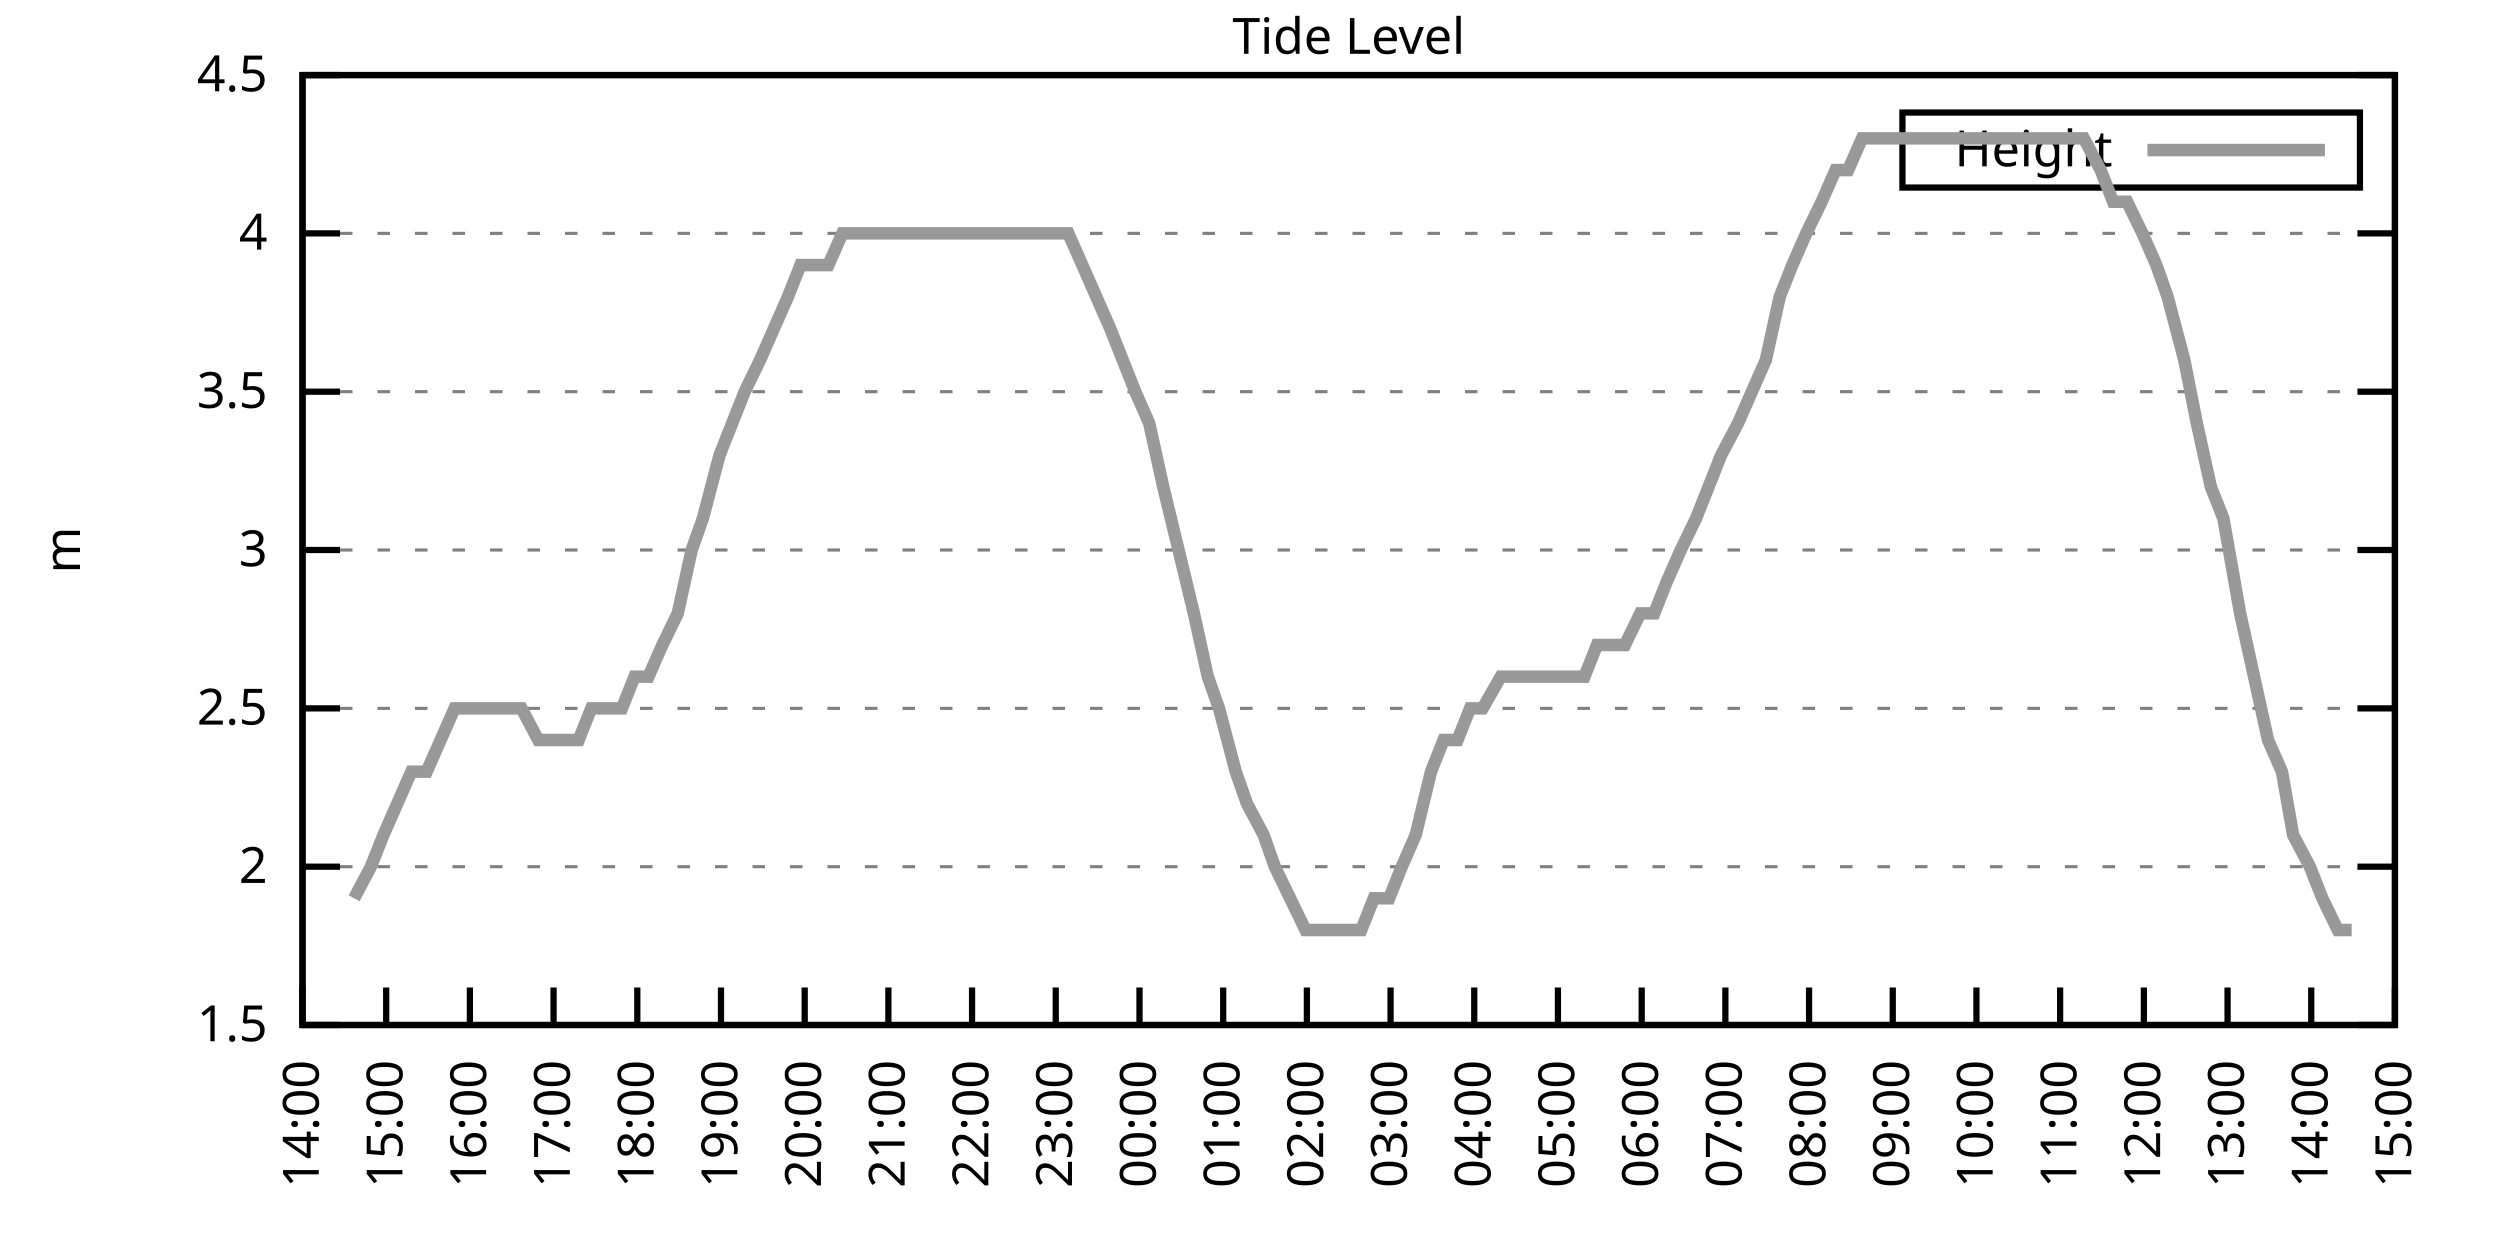
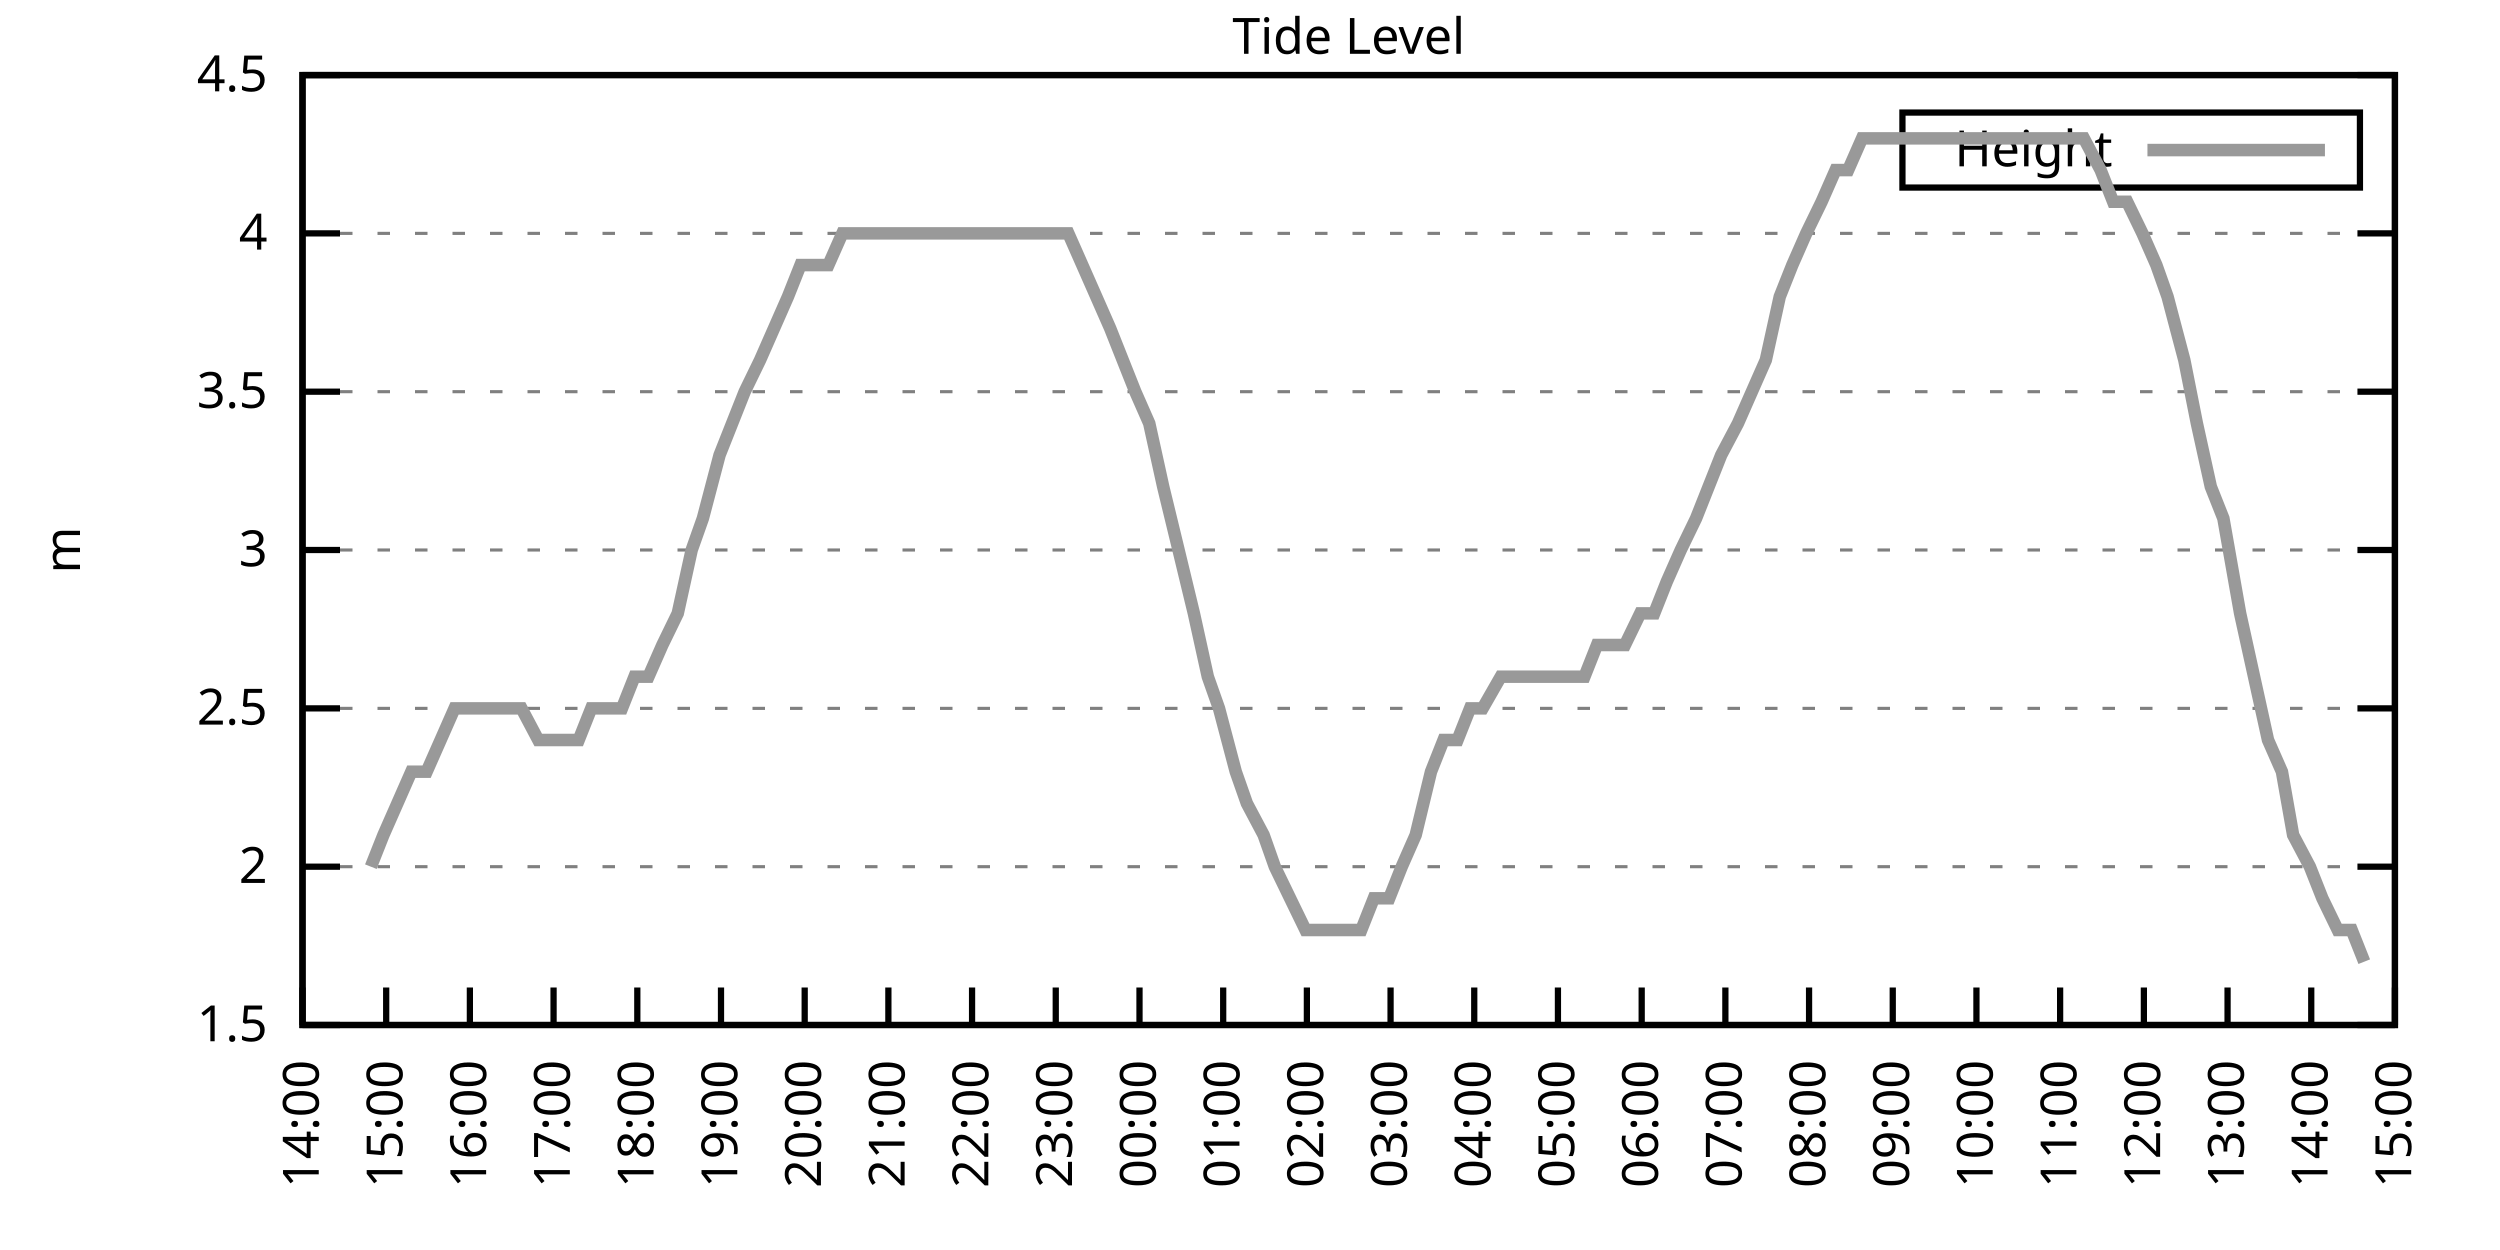
<svg xmlns="http://www.w3.org/2000/svg" xmlns:xlink="http://www.w3.org/1999/xlink" width="400" height="200" viewBox="0 0 400 200">
  <g id="gnuplot_canvas">
    <rect x="0" y="0" width="400" height="200" fill="none" />
    <defs>
      <circle id="gpDot" r="0.5" stroke-width="0.5" stroke="currentColor" />
      <path id="gpPt0" stroke-width="0.333" stroke="currentColor" d="M-1,0 h2 M0,-1 v2" />
      <path id="gpPt1" stroke-width="0.333" stroke="currentColor" d="M-1,-1 L1,1 M1,-1 L-1,1" />
      <path id="gpPt2" stroke-width="0.333" stroke="currentColor" d="M-1,0 L1,0 M0,-1 L0,1 M-1,-1 L1,1 M-1,1 L1,-1" />
      <rect id="gpPt3" stroke-width="0.333" stroke="currentColor" x="-1" y="-1" width="2" height="2" />
      <rect id="gpPt4" stroke-width="0.333" stroke="currentColor" fill="currentColor" x="-1" y="-1" width="2" height="2" />
      <circle id="gpPt5" stroke-width="0.333" stroke="currentColor" cx="0" cy="0" r="1" />
      <use xlink:href="#gpPt5" id="gpPt6" fill="currentColor" stroke="none" />
      <path id="gpPt7" stroke-width="0.333" stroke="currentColor" d="M0,-1.33 L-1.33,0.67 L1.33,0.67 z" />
      <use xlink:href="#gpPt7" id="gpPt8" fill="currentColor" stroke="none" />
      <use xlink:href="#gpPt7" id="gpPt9" stroke="currentColor" transform="rotate(180)" />
      <use xlink:href="#gpPt9" id="gpPt10" fill="currentColor" stroke="none" />
      <use xlink:href="#gpPt3" id="gpPt11" stroke="currentColor" transform="rotate(45)" />
      <use xlink:href="#gpPt11" id="gpPt12" fill="currentColor" stroke="none" />
      <path id="gpPt13" stroke-width="0.333" stroke="currentColor" d="M0,1.330 L1.265,0.411 L0.782,-1.067 L-0.782,-1.076 L-1.265,0.411 z" />
      <use xlink:href="#gpPt13" id="gpPt14" fill="currentColor" stroke="none" />
      <filter id="textbox" filterUnits="objectBoundingBox" x="0" y="0" height="1" width="1">
        <feFlood flood-color="white" flood-opacity="1" result="bgnd" />
        <feComposite in="SourceGraphic" in2="bgnd" operator="atop" />
      </filter>
      <filter id="greybox" filterUnits="objectBoundingBox" x="0" y="0" height="1" width="1">
        <feFlood flood-color="lightgrey" flood-opacity="1" result="grey" />
        <feComposite in="SourceGraphic" in2="grey" operator="atop" />
      </filter>
    </defs>
    <g fill="none" color="white" stroke="currentColor" stroke-width="1.00" stroke-linecap="butt" stroke-linejoin="miter">
</g>
    <g fill="none" color="black" stroke="currentColor" stroke-width="1.00" stroke-linecap="butt" stroke-linejoin="miter">
      <g stroke="none" shape-rendering="crispEdges">
        <polygon fill="rgb(255, 255, 255)" points="48.40,164.00 383.18,164.00 383.18,12.02 48.40,12.02 " />
      </g>
    </g>
    <g fill="none" color="black" stroke="currentColor" stroke-width="1.00" stroke-linecap="butt" stroke-linejoin="miter">
</g>
    <g fill="none" color="black" stroke="black" stroke-width="0.50" stroke-linecap="butt" stroke-linejoin="miter">
</g>
    <g fill="none" color="gray" stroke="currentColor" stroke-width="0.50" stroke-linecap="butt" stroke-linejoin="miter">
      <path stroke="gray" stroke-dasharray="2,4" class="gridline" d="M48.40,164.00 L383.19,164.00  " />
    </g>
    <g fill="none" color="gray" stroke="gray" stroke-width="1.00" stroke-linecap="butt" stroke-linejoin="miter">
</g>
    <g fill="none" color="black" stroke="currentColor" stroke-width="1.00" stroke-linecap="butt" stroke-linejoin="miter">
      <path stroke="black" d="M48.40,164.00 L54.40,164.00 M383.19,164.00 L377.19,164.00  " />
      <g transform="translate(42.80,166.60)" stroke="none" fill="black" font-family="Sans" font-size="8.00" text-anchor="end">
        <text>
          <tspan font-family="Sans"> 1.5</tspan>
        </text>
      </g>
    </g>
    <g fill="none" color="black" stroke="currentColor" stroke-width="1.00" stroke-linecap="butt" stroke-linejoin="miter">
</g>
    <g fill="none" color="black" stroke="black" stroke-width="0.50" stroke-linecap="butt" stroke-linejoin="miter">
</g>
    <g fill="none" color="gray" stroke="currentColor" stroke-width="0.50" stroke-linecap="butt" stroke-linejoin="miter">
      <path stroke="gray" stroke-dasharray="2,4" class="gridline" d="M48.40,138.67 L383.19,138.67  " />
    </g>
    <g fill="none" color="gray" stroke="gray" stroke-width="1.00" stroke-linecap="butt" stroke-linejoin="miter">
</g>
    <g fill="none" color="black" stroke="currentColor" stroke-width="1.00" stroke-linecap="butt" stroke-linejoin="miter">
      <path stroke="black" d="M48.40,138.67 L54.40,138.67 M383.19,138.67 L377.19,138.67  " />
      <g transform="translate(42.80,141.27)" stroke="none" fill="black" font-family="Sans" font-size="8.00" text-anchor="end">
        <text>
          <tspan font-family="Sans"> 2</tspan>
        </text>
      </g>
    </g>
    <g fill="none" color="black" stroke="currentColor" stroke-width="1.00" stroke-linecap="butt" stroke-linejoin="miter">
</g>
    <g fill="none" color="black" stroke="black" stroke-width="0.50" stroke-linecap="butt" stroke-linejoin="miter">
</g>
    <g fill="none" color="gray" stroke="currentColor" stroke-width="0.50" stroke-linecap="butt" stroke-linejoin="miter">
      <path stroke="gray" stroke-dasharray="2,4" class="gridline" d="M48.40,113.34 L383.19,113.34  " />
    </g>
    <g fill="none" color="gray" stroke="gray" stroke-width="1.00" stroke-linecap="butt" stroke-linejoin="miter">
</g>
    <g fill="none" color="black" stroke="currentColor" stroke-width="1.00" stroke-linecap="butt" stroke-linejoin="miter">
      <path stroke="black" d="M48.40,113.34 L54.40,113.34 M383.19,113.34 L377.19,113.34  " />
      <g transform="translate(42.80,115.94)" stroke="none" fill="black" font-family="Sans" font-size="8.00" text-anchor="end">
        <text>
          <tspan font-family="Sans"> 2.5</tspan>
        </text>
      </g>
    </g>
    <g fill="none" color="black" stroke="currentColor" stroke-width="1.00" stroke-linecap="butt" stroke-linejoin="miter">
</g>
    <g fill="none" color="black" stroke="black" stroke-width="0.50" stroke-linecap="butt" stroke-linejoin="miter">
</g>
    <g fill="none" color="gray" stroke="currentColor" stroke-width="0.50" stroke-linecap="butt" stroke-linejoin="miter">
      <path stroke="gray" stroke-dasharray="2,4" class="gridline" d="M48.40,88.00 L383.19,88.00  " />
    </g>
    <g fill="none" color="gray" stroke="gray" stroke-width="1.00" stroke-linecap="butt" stroke-linejoin="miter">
</g>
    <g fill="none" color="black" stroke="currentColor" stroke-width="1.00" stroke-linecap="butt" stroke-linejoin="miter">
      <path stroke="black" d="M48.40,88.00 L54.40,88.00 M383.19,88.00 L377.19,88.00  " />
      <g transform="translate(42.80,90.60)" stroke="none" fill="black" font-family="Sans" font-size="8.00" text-anchor="end">
        <text>
          <tspan font-family="Sans"> 3</tspan>
        </text>
      </g>
    </g>
    <g fill="none" color="black" stroke="currentColor" stroke-width="1.00" stroke-linecap="butt" stroke-linejoin="miter">
</g>
    <g fill="none" color="black" stroke="black" stroke-width="0.50" stroke-linecap="butt" stroke-linejoin="miter">
</g>
    <g fill="none" color="gray" stroke="currentColor" stroke-width="0.50" stroke-linecap="butt" stroke-linejoin="miter">
      <path stroke="gray" stroke-dasharray="2,4" class="gridline" d="M48.40,62.67 L383.19,62.67  " />
    </g>
    <g fill="none" color="gray" stroke="gray" stroke-width="1.00" stroke-linecap="butt" stroke-linejoin="miter">
</g>
    <g fill="none" color="black" stroke="currentColor" stroke-width="1.00" stroke-linecap="butt" stroke-linejoin="miter">
      <path stroke="black" d="M48.40,62.67 L54.40,62.67 M383.19,62.67 L377.19,62.67  " />
      <g transform="translate(42.80,65.27)" stroke="none" fill="black" font-family="Sans" font-size="8.00" text-anchor="end">
        <text>
          <tspan font-family="Sans"> 3.5</tspan>
        </text>
      </g>
    </g>
    <g fill="none" color="black" stroke="currentColor" stroke-width="1.00" stroke-linecap="butt" stroke-linejoin="miter">
</g>
    <g fill="none" color="black" stroke="black" stroke-width="0.50" stroke-linecap="butt" stroke-linejoin="miter">
</g>
    <g fill="none" color="gray" stroke="currentColor" stroke-width="0.50" stroke-linecap="butt" stroke-linejoin="miter">
      <path stroke="gray" stroke-dasharray="2,4" class="gridline" d="M48.40,37.34 L383.19,37.34  " />
    </g>
    <g fill="none" color="gray" stroke="gray" stroke-width="1.00" stroke-linecap="butt" stroke-linejoin="miter">
</g>
    <g fill="none" color="black" stroke="currentColor" stroke-width="1.00" stroke-linecap="butt" stroke-linejoin="miter">
      <path stroke="black" d="M48.40,37.34 L54.40,37.34 M383.19,37.34 L377.19,37.34  " />
      <g transform="translate(42.80,39.94)" stroke="none" fill="black" font-family="Sans" font-size="8.00" text-anchor="end">
        <text>
          <tspan font-family="Sans"> 4</tspan>
        </text>
      </g>
    </g>
    <g fill="none" color="black" stroke="currentColor" stroke-width="1.00" stroke-linecap="butt" stroke-linejoin="miter">
</g>
    <g fill="none" color="black" stroke="black" stroke-width="0.50" stroke-linecap="butt" stroke-linejoin="miter">
</g>
    <g fill="none" color="gray" stroke="currentColor" stroke-width="0.50" stroke-linecap="butt" stroke-linejoin="miter">
      <path stroke="gray" stroke-dasharray="2,4" class="gridline" d="M48.40,12.01 L383.19,12.01  " />
    </g>
    <g fill="none" color="gray" stroke="gray" stroke-width="1.00" stroke-linecap="butt" stroke-linejoin="miter">
</g>
    <g fill="none" color="black" stroke="currentColor" stroke-width="1.00" stroke-linecap="butt" stroke-linejoin="miter">
      <path stroke="black" d="M48.40,12.01 L54.40,12.01 M383.19,12.01 L377.19,12.01  " />
      <g transform="translate(42.80,14.61)" stroke="none" fill="black" font-family="Sans" font-size="8.00" text-anchor="end">
        <text>
          <tspan font-family="Sans"> 4.5</tspan>
        </text>
      </g>
    </g>
    <g fill="none" color="black" stroke="currentColor" stroke-width="1.00" stroke-linecap="butt" stroke-linejoin="miter">
      <path stroke="black" d="M48.40,164.00 L48.40,158.00  " />
      <g transform="translate(51.00,169.60) rotate(270.00)" stroke="none" fill="black" font-family="Sans" font-size="8.00" text-anchor="end">
        <text>
          <tspan font-family="Sans">14:00</tspan>
        </text>
      </g>
    </g>
    <g fill="none" color="black" stroke="currentColor" stroke-width="1.00" stroke-linecap="butt" stroke-linejoin="miter">
      <path stroke="black" d="M61.79,164.00 L61.79,158.00  " />
      <g transform="translate(64.39,169.60) rotate(270.00)" stroke="none" fill="black" font-family="Sans" font-size="8.00" text-anchor="end">
        <text>
          <tspan font-family="Sans">15:00</tspan>
        </text>
      </g>
    </g>
    <g fill="none" color="black" stroke="currentColor" stroke-width="1.00" stroke-linecap="butt" stroke-linejoin="miter">
      <path stroke="black" d="M75.18,164.00 L75.18,158.00  " />
      <g transform="translate(77.78,169.60) rotate(270.00)" stroke="none" fill="black" font-family="Sans" font-size="8.00" text-anchor="end">
        <text>
          <tspan font-family="Sans">16:00</tspan>
        </text>
      </g>
    </g>
    <g fill="none" color="black" stroke="currentColor" stroke-width="1.00" stroke-linecap="butt" stroke-linejoin="miter">
      <path stroke="black" d="M88.57,164.00 L88.57,158.00  " />
      <g transform="translate(91.17,169.60) rotate(270.00)" stroke="none" fill="black" font-family="Sans" font-size="8.00" text-anchor="end">
        <text>
          <tspan font-family="Sans">17:00</tspan>
        </text>
      </g>
    </g>
    <g fill="none" color="black" stroke="currentColor" stroke-width="1.00" stroke-linecap="butt" stroke-linejoin="miter">
      <path stroke="black" d="M101.97,164.00 L101.97,158.00  " />
      <g transform="translate(104.57,169.60) rotate(270.00)" stroke="none" fill="black" font-family="Sans" font-size="8.00" text-anchor="end">
        <text>
          <tspan font-family="Sans">18:00</tspan>
        </text>
      </g>
    </g>
    <g fill="none" color="black" stroke="currentColor" stroke-width="1.00" stroke-linecap="butt" stroke-linejoin="miter">
      <path stroke="black" d="M115.36,164.00 L115.36,158.00  " />
      <g transform="translate(117.96,169.60) rotate(270.00)" stroke="none" fill="black" font-family="Sans" font-size="8.00" text-anchor="end">
        <text>
          <tspan font-family="Sans">19:00</tspan>
        </text>
      </g>
    </g>
    <g fill="none" color="black" stroke="currentColor" stroke-width="1.00" stroke-linecap="butt" stroke-linejoin="miter">
      <path stroke="black" d="M128.75,164.00 L128.75,158.00  " />
      <g transform="translate(131.35,169.60) rotate(270.00)" stroke="none" fill="black" font-family="Sans" font-size="8.00" text-anchor="end">
        <text>
          <tspan font-family="Sans">20:00</tspan>
        </text>
      </g>
    </g>
    <g fill="none" color="black" stroke="currentColor" stroke-width="1.00" stroke-linecap="butt" stroke-linejoin="miter">
      <path stroke="black" d="M142.14,164.00 L142.14,158.00  " />
      <g transform="translate(144.74,169.60) rotate(270.00)" stroke="none" fill="black" font-family="Sans" font-size="8.00" text-anchor="end">
        <text>
          <tspan font-family="Sans">21:00</tspan>
        </text>
      </g>
    </g>
    <g fill="none" color="black" stroke="currentColor" stroke-width="1.00" stroke-linecap="butt" stroke-linejoin="miter">
      <path stroke="black" d="M155.53,164.00 L155.53,158.00  " />
      <g transform="translate(158.13,169.60) rotate(270.00)" stroke="none" fill="black" font-family="Sans" font-size="8.00" text-anchor="end">
        <text>
          <tspan font-family="Sans">22:00</tspan>
        </text>
      </g>
    </g>
    <g fill="none" color="black" stroke="currentColor" stroke-width="1.00" stroke-linecap="butt" stroke-linejoin="miter">
      <path stroke="black" d="M168.92,164.00 L168.92,158.00  " />
      <g transform="translate(171.52,169.60) rotate(270.00)" stroke="none" fill="black" font-family="Sans" font-size="8.00" text-anchor="end">
        <text>
          <tspan font-family="Sans">23:00</tspan>
        </text>
      </g>
    </g>
    <g fill="none" color="black" stroke="currentColor" stroke-width="1.00" stroke-linecap="butt" stroke-linejoin="miter">
      <path stroke="black" d="M182.32,164.00 L182.32,158.00  " />
      <g transform="translate(184.92,169.60) rotate(270.00)" stroke="none" fill="black" font-family="Sans" font-size="8.00" text-anchor="end">
        <text>
          <tspan font-family="Sans">00:00</tspan>
        </text>
      </g>
    </g>
    <g fill="none" color="black" stroke="currentColor" stroke-width="1.00" stroke-linecap="butt" stroke-linejoin="miter">
      <path stroke="black" d="M195.71,164.00 L195.71,158.00  " />
      <g transform="translate(198.31,169.60) rotate(270.00)" stroke="none" fill="black" font-family="Sans" font-size="8.00" text-anchor="end">
        <text>
          <tspan font-family="Sans">01:00</tspan>
        </text>
      </g>
    </g>
    <g fill="none" color="black" stroke="currentColor" stroke-width="1.00" stroke-linecap="butt" stroke-linejoin="miter">
      <path stroke="black" d="M209.10,164.00 L209.10,158.00  " />
      <g transform="translate(211.70,169.60) rotate(270.00)" stroke="none" fill="black" font-family="Sans" font-size="8.00" text-anchor="end">
        <text>
          <tspan font-family="Sans">02:00</tspan>
        </text>
      </g>
    </g>
    <g fill="none" color="black" stroke="currentColor" stroke-width="1.00" stroke-linecap="butt" stroke-linejoin="miter">
      <path stroke="black" d="M222.49,164.00 L222.49,158.00  " />
      <g transform="translate(225.09,169.60) rotate(270.00)" stroke="none" fill="black" font-family="Sans" font-size="8.00" text-anchor="end">
        <text>
          <tspan font-family="Sans">03:00</tspan>
        </text>
      </g>
    </g>
    <g fill="none" color="black" stroke="currentColor" stroke-width="1.00" stroke-linecap="butt" stroke-linejoin="miter">
      <path stroke="black" d="M235.88,164.00 L235.88,158.00  " />
      <g transform="translate(238.48,169.60) rotate(270.00)" stroke="none" fill="black" font-family="Sans" font-size="8.00" text-anchor="end">
        <text>
          <tspan font-family="Sans">04:00</tspan>
        </text>
      </g>
    </g>
    <g fill="none" color="black" stroke="currentColor" stroke-width="1.00" stroke-linecap="butt" stroke-linejoin="miter">
      <path stroke="black" d="M249.27,164.00 L249.27,158.00  " />
      <g transform="translate(251.87,169.60) rotate(270.00)" stroke="none" fill="black" font-family="Sans" font-size="8.00" text-anchor="end">
        <text>
          <tspan font-family="Sans">05:00</tspan>
        </text>
      </g>
    </g>
    <g fill="none" color="black" stroke="currentColor" stroke-width="1.00" stroke-linecap="butt" stroke-linejoin="miter">
      <path stroke="black" d="M262.67,164.00 L262.67,158.00  " />
      <g transform="translate(265.27,169.60) rotate(270.00)" stroke="none" fill="black" font-family="Sans" font-size="8.00" text-anchor="end">
        <text>
          <tspan font-family="Sans">06:00</tspan>
        </text>
      </g>
    </g>
    <g fill="none" color="black" stroke="currentColor" stroke-width="1.00" stroke-linecap="butt" stroke-linejoin="miter">
      <path stroke="black" d="M276.06,164.00 L276.06,158.00  " />
      <g transform="translate(278.66,169.60) rotate(270.00)" stroke="none" fill="black" font-family="Sans" font-size="8.00" text-anchor="end">
        <text>
          <tspan font-family="Sans">07:00</tspan>
        </text>
      </g>
    </g>
    <g fill="none" color="black" stroke="currentColor" stroke-width="1.00" stroke-linecap="butt" stroke-linejoin="miter">
      <path stroke="black" d="M289.45,164.00 L289.45,158.00  " />
      <g transform="translate(292.05,169.60) rotate(270.00)" stroke="none" fill="black" font-family="Sans" font-size="8.00" text-anchor="end">
        <text>
          <tspan font-family="Sans">08:00</tspan>
        </text>
      </g>
    </g>
    <g fill="none" color="black" stroke="currentColor" stroke-width="1.00" stroke-linecap="butt" stroke-linejoin="miter">
      <path stroke="black" d="M302.84,164.00 L302.84,158.00  " />
      <g transform="translate(305.44,169.60) rotate(270.00)" stroke="none" fill="black" font-family="Sans" font-size="8.00" text-anchor="end">
        <text>
          <tspan font-family="Sans">09:00</tspan>
        </text>
      </g>
    </g>
    <g fill="none" color="black" stroke="currentColor" stroke-width="1.00" stroke-linecap="butt" stroke-linejoin="miter">
      <path stroke="black" d="M316.23,164.00 L316.23,158.00  " />
      <g transform="translate(318.83,169.60) rotate(270.00)" stroke="none" fill="black" font-family="Sans" font-size="8.00" text-anchor="end">
        <text>
          <tspan font-family="Sans">10:00</tspan>
        </text>
      </g>
    </g>
    <g fill="none" color="black" stroke="currentColor" stroke-width="1.00" stroke-linecap="butt" stroke-linejoin="miter">
      <path stroke="black" d="M329.62,164.00 L329.62,158.00  " />
      <g transform="translate(332.22,169.60) rotate(270.00)" stroke="none" fill="black" font-family="Sans" font-size="8.00" text-anchor="end">
        <text>
          <tspan font-family="Sans">11:00</tspan>
        </text>
      </g>
    </g>
    <g fill="none" color="black" stroke="currentColor" stroke-width="1.00" stroke-linecap="butt" stroke-linejoin="miter">
      <path stroke="black" d="M343.02,164.00 L343.02,158.00  " />
      <g transform="translate(345.62,169.60) rotate(270.00)" stroke="none" fill="black" font-family="Sans" font-size="8.00" text-anchor="end">
        <text>
          <tspan font-family="Sans">12:00</tspan>
        </text>
      </g>
    </g>
    <g fill="none" color="black" stroke="currentColor" stroke-width="1.00" stroke-linecap="butt" stroke-linejoin="miter">
      <path stroke="black" d="M356.41,164.00 L356.41,158.00  " />
      <g transform="translate(359.01,169.60) rotate(270.00)" stroke="none" fill="black" font-family="Sans" font-size="8.00" text-anchor="end">
        <text>
          <tspan font-family="Sans">13:00</tspan>
        </text>
      </g>
    </g>
    <g fill="none" color="black" stroke="currentColor" stroke-width="1.00" stroke-linecap="butt" stroke-linejoin="miter">
      <path stroke="black" d="M369.80,164.00 L369.80,158.00  " />
      <g transform="translate(372.40,169.60) rotate(270.00)" stroke="none" fill="black" font-family="Sans" font-size="8.00" text-anchor="end">
        <text>
          <tspan font-family="Sans">14:00</tspan>
        </text>
      </g>
    </g>
    <g fill="none" color="black" stroke="currentColor" stroke-width="1.00" stroke-linecap="butt" stroke-linejoin="miter">
      <path stroke="black" d="M383.19,164.00 L383.19,158.00  " />
      <g transform="translate(385.79,169.60) rotate(270.00)" stroke="none" fill="black" font-family="Sans" font-size="8.00" text-anchor="end">
        <text>
          <tspan font-family="Sans">15:00</tspan>
        </text>
      </g>
    </g>
    <g fill="none" color="black" stroke="currentColor" stroke-width="1.00" stroke-linecap="butt" stroke-linejoin="miter">
</g>
    <g fill="none" color="black" stroke="currentColor" stroke-width="1.00" stroke-linecap="butt" stroke-linejoin="miter">
      <path stroke="black" d="M48.40,12.01 L48.40,164.00 L383.19,164.00 L383.19,12.01 L48.40,12.01 Z  " />
    </g>
    <g fill="none" color="black" stroke="currentColor" stroke-width="1.00" stroke-linecap="butt" stroke-linejoin="miter">
</g>
    <g fill="none" color="black" stroke="currentColor" stroke-width="1.00" stroke-linecap="butt" stroke-linejoin="miter">
      <path stroke="black" d="M304.39,30.01 L304.39,18.01 L377.59,18.01 L377.59,30.01 L304.39,30.01 Z  " />
    </g>
    <g id="Tide_level_plot_1">
      <g fill="none" color="white" stroke="black" stroke-width="2.00" stroke-linecap="butt" stroke-linejoin="miter">
</g>
      <g fill="none" color="black" stroke="currentColor" stroke-width="2.00" stroke-linecap="butt" stroke-linejoin="miter">
        <g transform="translate(337.99,26.61)" stroke="none" fill="black" font-family="Sans" font-size="8.00" text-anchor="end">
          <text>
            <tspan font-family="Sans">Height</tspan>
          </text>
        </g>
      </g>
      <g fill="none" color="black" stroke="currentColor" stroke-width="2.00" stroke-linecap="butt" stroke-linejoin="miter">
-         <path stroke="rgb(153, 153, 153)" d="M343.59,24.01 L371.99,24.01 M56.66,143.73 L59.34,138.67 L61.35,133.60 L63.58,128.54 L65.81,123.47 L68.26,123.47   L70.50,118.40 L72.73,113.34 L74.74,113.34 L77.19,113.34 L79.20,113.34 L81.43,113.34 L83.44,113.34 L86.12,118.40   L88.13,118.40 L90.36,118.40 L92.59,118.40 L94.60,113.34 L97.28,113.34 L99.51,113.34 L101.52,108.27 L103.75,108.27   L105.98,103.20 L108.44,98.14 L110.67,88.00 L112.46,82.94 L115.13,72.81 L117.14,67.74 L119.15,62.67 L121.61,57.61   L123.84,52.54 L126.07,47.47 L128.08,42.41 L130.54,42.41 L132.54,42.41 L134.78,37.34 L137.01,37.34 L139.69,37.34   L141.69,37.34 L143.93,37.34 L146.16,37.34 L148.17,37.34 L150.85,37.34 L152.85,37.34 L155.09,37.34 L157.32,37.34   L159.77,37.34 L162.01,37.34 L164.24,37.34 L166.25,37.34 L168.70,37.34 L170.93,37.34 L173.17,42.41 L175.40,47.47   L177.63,52.54 L179.64,57.61 L181.65,62.67 L183.88,67.74 L186.11,77.87 L188.57,88.00 L191.02,98.14 L193.25,108.27   L195.04,113.34 L197.72,123.47 L199.50,128.54 L202.18,133.60 L203.97,138.67 L206.42,143.73 L208.88,148.80 L211.11,148.80   L212.89,148.80 L215.57,148.80 L217.80,148.80 L219.81,143.73 L222.27,143.73 L224.28,138.67 L226.51,133.60 L228.96,123.47   L230.97,118.40 L233.20,118.40 L235.21,113.34 L237.22,113.34 L240.12,108.27 L242.13,108.27 L244.59,108.27 L246.60,108.27   L248.83,108.27 L251.06,108.27 L253.51,108.27 L255.52,103.20 L257.98,103.20 L259.99,103.20 L262.44,98.14 L264.67,98.14   L266.68,93.07 L268.92,88.00 L271.37,82.94 L273.38,77.87 L275.39,72.81 L278.07,67.74 L280.30,62.67 L282.53,57.61   L284.76,47.47 L286.77,42.41 L289.00,37.34 L291.46,32.28 L293.69,27.21 L295.70,27.21 L297.93,22.14 L300.16,22.14   L302.62,22.14 L304.63,22.14 L306.63,22.14 L309.31,22.14 L311.32,22.14 L313.78,22.14 L315.79,22.14 L318.24,22.14   L320.47,22.14 L322.26,22.14 L324.94,22.14 L326.95,22.14 L328.95,22.14 L331.41,22.14 L333.42,22.14 L336.10,27.21   L338.10,32.28 L340.34,32.28 L342.79,37.34 L345.02,42.41 L346.81,47.47 L349.49,57.61 L351.50,67.74 L353.73,77.87   L355.74,82.94 L358.42,98.14 L360.65,108.27 L362.88,118.40 L365.11,123.47 L366.90,133.60 L369.58,138.67 L371.58,143.73   L374.04,148.80 L376.27,148.80  " />
+         <path stroke="rgb(153, 153, 153)" d="M343.59,24.01 L371.99,24.01 M59.34,138.67 L61.35,133.60 L63.58,128.54 L65.81,123.47 L68.26,123.47 L70.50,118.40   L72.73,113.34 L74.74,113.34 L77.19,113.34 L79.20,113.34 L81.43,113.34 L83.44,113.34 L86.12,118.40 L88.13,118.40   L90.36,118.40 L92.59,118.40 L94.60,113.34 L97.28,113.34 L99.51,113.34 L101.52,108.27 L103.75,108.27 L105.98,103.20   L108.44,98.14 L110.67,88.00 L112.46,82.94 L115.13,72.81 L117.14,67.74 L119.15,62.67 L121.61,57.61 L123.84,52.54   L126.07,47.47 L128.08,42.41 L130.54,42.41 L132.54,42.41 L134.78,37.34 L137.01,37.34 L139.69,37.34 L141.69,37.34   L143.93,37.34 L146.16,37.34 L148.17,37.34 L150.85,37.34 L152.85,37.34 L155.09,37.34 L157.32,37.34 L159.77,37.34   L162.01,37.34 L164.24,37.34 L166.25,37.34 L168.70,37.34 L170.93,37.34 L173.17,42.41 L175.40,47.47 L177.63,52.54   L179.64,57.61 L181.65,62.67 L183.88,67.74 L186.11,77.87 L188.57,88.00 L191.02,98.14 L193.25,108.27 L195.04,113.34   L197.72,123.47 L199.50,128.54 L202.18,133.60 L203.97,138.67 L206.42,143.73 L208.88,148.80 L211.11,148.80 L212.89,148.80   L215.57,148.80 L217.80,148.80 L219.81,143.73 L222.27,143.73 L224.28,138.67 L226.51,133.60 L228.96,123.47 L230.97,118.40   L233.20,118.40 L235.21,113.34 L237.22,113.34 L240.12,108.27 L242.13,108.27 L244.59,108.27 L246.60,108.27 L248.83,108.27   L251.06,108.27 L253.51,108.27 L255.52,103.20 L257.98,103.20 L259.99,103.20 L262.44,98.14 L264.67,98.14 L266.68,93.07   L268.92,88.00 L271.37,82.94 L273.38,77.87 L275.39,72.81 L278.07,67.74 L280.30,62.67 L282.53,57.61 L284.76,47.47   L286.77,42.41 L289.00,37.34 L291.46,32.28 L293.69,27.21 L295.70,27.21 L297.93,22.14 L300.16,22.14 L302.62,22.14   L304.63,22.14 L306.63,22.14 L309.31,22.14 L311.32,22.14 L313.78,22.14 L315.79,22.14 L318.24,22.14 L320.47,22.14   L322.26,22.14 L324.94,22.14 L326.95,22.14 L328.95,22.14 L331.41,22.14 L333.42,22.14 L336.10,27.21 L338.10,32.28   L340.34,32.28 L342.79,37.34 L345.02,42.41 L346.81,47.47 L349.49,57.61 L351.50,67.74 L353.73,77.87 L355.74,82.94   L358.42,98.14 L360.65,108.27 L362.88,118.40 L365.11,123.47 L366.90,133.60 L369.58,138.67 L371.58,143.73 L374.04,148.80   L376.27,148.80 L378.28,153.87  " />
      </g>
    </g>
    <g fill="none" color="black" stroke="currentColor" stroke-width="2.00" stroke-linecap="butt" stroke-linejoin="miter">
</g>
    <g fill="none" color="black" stroke="black" stroke-width="1.00" stroke-linecap="butt" stroke-linejoin="miter">
</g>
    <g fill="none" color="black" stroke="currentColor" stroke-width="1.00" stroke-linecap="butt" stroke-linejoin="miter">
      <path stroke="black" d="M48.40,12.01 L48.40,164.00 L383.19,164.00 L383.19,12.01 L48.40,12.01 Z  " />
      <g transform="translate(12.80,88.01) rotate(270.00)" stroke="none" fill="black" font-family="Sans" font-size="8.00" text-anchor="middle">
        <text>
          <tspan font-family="Sans">m</tspan>
        </text>
      </g>
    </g>
    <g fill="none" color="black" stroke="currentColor" stroke-width="1.00" stroke-linecap="butt" stroke-linejoin="miter">
</g>
    <g fill="none" color="black" stroke="currentColor" stroke-width="1.00" stroke-linecap="butt" stroke-linejoin="miter">
      <g transform="translate(215.79,8.61)" stroke="none" fill="black" font-family="Sans" font-size="8.00" text-anchor="middle">
        <text>
          <tspan font-family="Sans">Tide Level</tspan>
        </text>
      </g>
    </g>
    <g fill="none" color="black" stroke="currentColor" stroke-width="1.00" stroke-linecap="butt" stroke-linejoin="miter">
</g>
  </g>
</svg>
